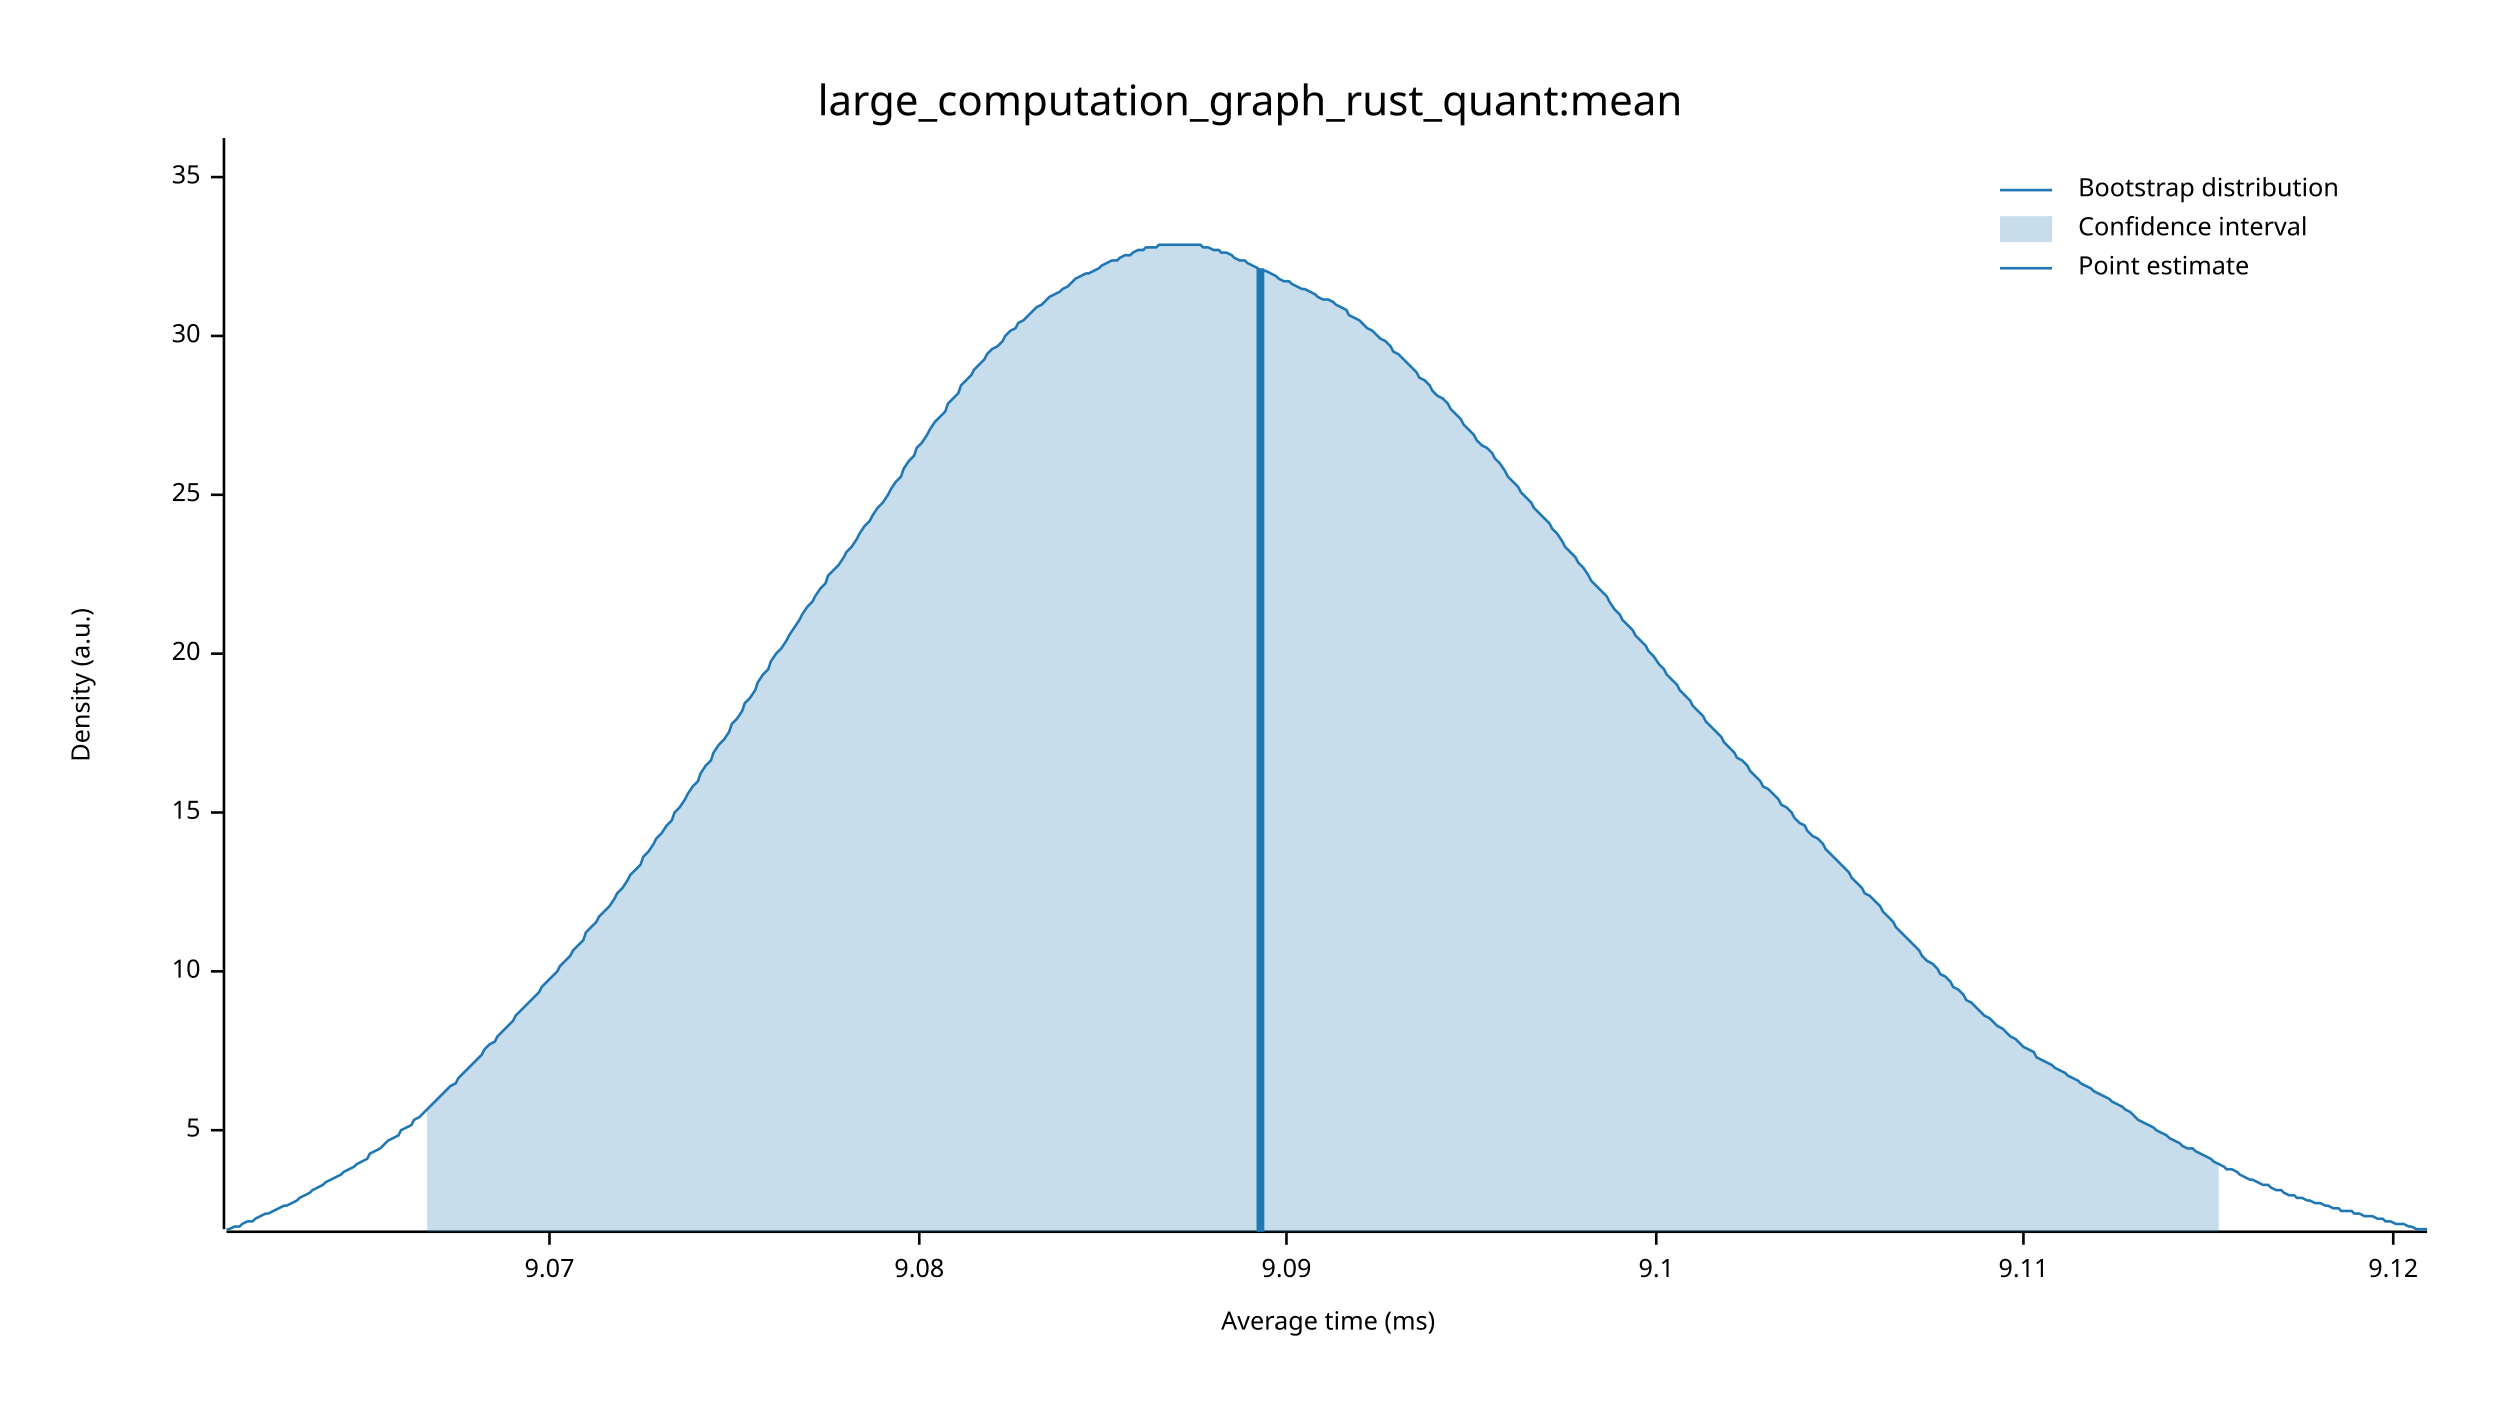
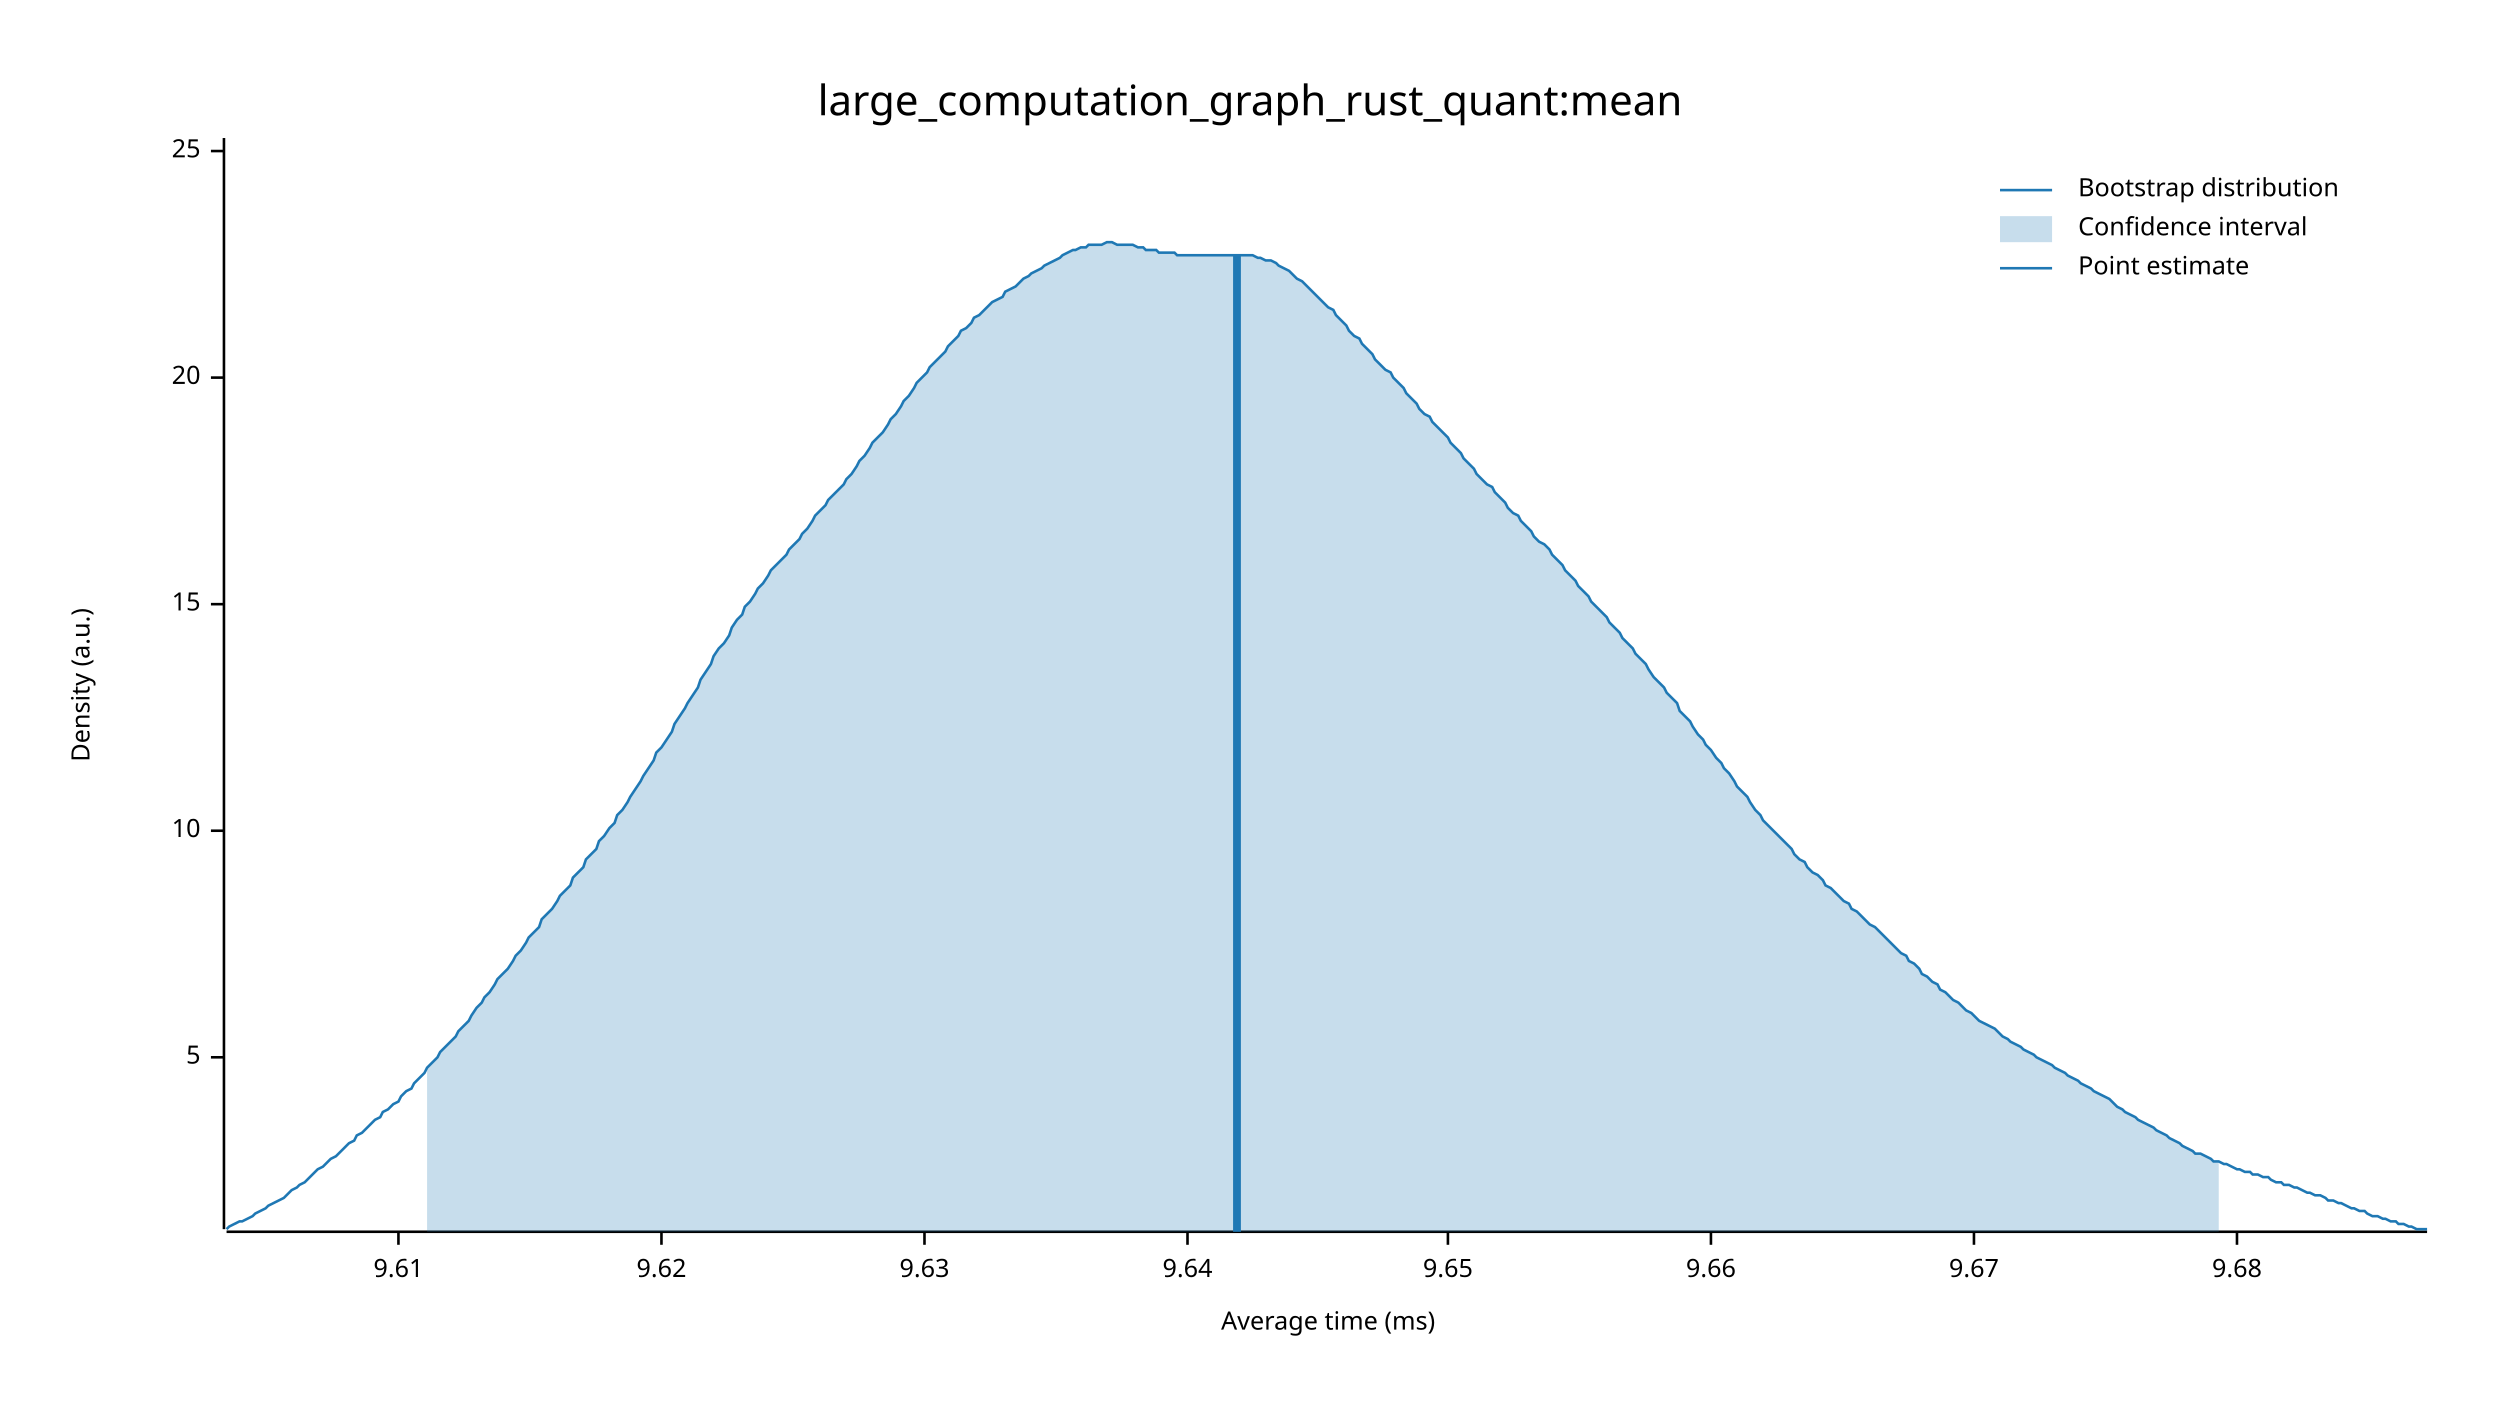
<svg xmlns="http://www.w3.org/2000/svg" width="960" height="540" viewBox="0 0 960 540">
  <text x="480" y="32" dy="0.76em" text-anchor="middle" font-family="sans-serif" font-size="16.129" opacity="1" fill="#000000">
large_computation_graph_rust_quant:mean
</text>
  <text x="27" y="263" dy="0.76em" text-anchor="middle" font-family="sans-serif" font-size="9.677" opacity="1" fill="#000000" transform="rotate(270, 27, 263)">
Density (a.u.)
</text>
  <text x="510" y="513" dy="-0.5ex" text-anchor="middle" font-family="sans-serif" font-size="9.677" opacity="1" fill="#000000">
Average time (ms)
</text>
  <polyline fill="none" opacity="1" stroke="#000000" stroke-width="1" points="86,53 86,472 " />
-   <text x="77" y="434" dy="0.5ex" text-anchor="end" font-family="sans-serif" font-size="9.677" opacity="1" fill="#000000">
+   <text x="77" y="406" dy="0.5ex" text-anchor="end" font-family="sans-serif" font-size="9.677" opacity="1" fill="#000000">
5
</text>
-   <polyline fill="none" opacity="1" stroke="#000000" stroke-width="1" points="81,434 86,434 " />
-   <text x="77" y="373" dy="0.5ex" text-anchor="end" font-family="sans-serif" font-size="9.677" opacity="1" fill="#000000">
+   <polyline fill="none" opacity="1" stroke="#000000" stroke-width="1" points="81,406 86,406 " />
+   <text x="77" y="319" dy="0.5ex" text-anchor="end" font-family="sans-serif" font-size="9.677" opacity="1" fill="#000000">
10
</text>
-   <polyline fill="none" opacity="1" stroke="#000000" stroke-width="1" points="81,373 86,373 " />
-   <text x="77" y="312" dy="0.5ex" text-anchor="end" font-family="sans-serif" font-size="9.677" opacity="1" fill="#000000">
+   <polyline fill="none" opacity="1" stroke="#000000" stroke-width="1" points="81,319 86,319 " />
+   <text x="77" y="232" dy="0.5ex" text-anchor="end" font-family="sans-serif" font-size="9.677" opacity="1" fill="#000000">
15
</text>
-   <polyline fill="none" opacity="1" stroke="#000000" stroke-width="1" points="81,312 86,312 " />
-   <text x="77" y="251" dy="0.5ex" text-anchor="end" font-family="sans-serif" font-size="9.677" opacity="1" fill="#000000">
+   <polyline fill="none" opacity="1" stroke="#000000" stroke-width="1" points="81,232 86,232 " />
+   <text x="77" y="145" dy="0.5ex" text-anchor="end" font-family="sans-serif" font-size="9.677" opacity="1" fill="#000000">
20
</text>
-   <polyline fill="none" opacity="1" stroke="#000000" stroke-width="1" points="81,251 86,251 " />
-   <text x="77" y="190" dy="0.5ex" text-anchor="end" font-family="sans-serif" font-size="9.677" opacity="1" fill="#000000">
+   <polyline fill="none" opacity="1" stroke="#000000" stroke-width="1" points="81,145 86,145 " />
+   <text x="77" y="58" dy="0.5ex" text-anchor="end" font-family="sans-serif" font-size="9.677" opacity="1" fill="#000000">
25
</text>
-   <polyline fill="none" opacity="1" stroke="#000000" stroke-width="1" points="81,190 86,190 " />
-   <text x="77" y="129" dy="0.5ex" text-anchor="end" font-family="sans-serif" font-size="9.677" opacity="1" fill="#000000">
- 30
+   <polyline fill="none" opacity="1" stroke="#000000" stroke-width="1" points="81,58 86,58 " />
+   <polyline fill="none" opacity="1" stroke="#000000" stroke-width="1" points="87,473 932,473 " />
+   <text x="153" y="483" dy="0.76em" text-anchor="middle" font-family="sans-serif" font-size="9.677" opacity="1" fill="#000000">
+ 9.61
</text>
-   <polyline fill="none" opacity="1" stroke="#000000" stroke-width="1" points="81,129 86,129 " />
-   <text x="77" y="68" dy="0.5ex" text-anchor="end" font-family="sans-serif" font-size="9.677" opacity="1" fill="#000000">
- 35
+   <polyline fill="none" opacity="1" stroke="#000000" stroke-width="1" points="153,473 153,478 " />
+   <text x="254" y="483" dy="0.76em" text-anchor="middle" font-family="sans-serif" font-size="9.677" opacity="1" fill="#000000">
+ 9.62
</text>
-   <polyline fill="none" opacity="1" stroke="#000000" stroke-width="1" points="81,68 86,68 " />
-   <polyline fill="none" opacity="1" stroke="#000000" stroke-width="1" points="87,473 932,473 " />
-   <text x="211" y="483" dy="0.76em" text-anchor="middle" font-family="sans-serif" font-size="9.677" opacity="1" fill="#000000">
- 9.07
+   <polyline fill="none" opacity="1" stroke="#000000" stroke-width="1" points="254,473 254,478 " />
+   <text x="355" y="483" dy="0.76em" text-anchor="middle" font-family="sans-serif" font-size="9.677" opacity="1" fill="#000000">
+ 9.63
</text>
-   <polyline fill="none" opacity="1" stroke="#000000" stroke-width="1" points="211,473 211,478 " />
-   <text x="353" y="483" dy="0.76em" text-anchor="middle" font-family="sans-serif" font-size="9.677" opacity="1" fill="#000000">
- 9.08
+   <polyline fill="none" opacity="1" stroke="#000000" stroke-width="1" points="355,473 355,478 " />
+   <text x="456" y="483" dy="0.76em" text-anchor="middle" font-family="sans-serif" font-size="9.677" opacity="1" fill="#000000">
+ 9.64
</text>
-   <polyline fill="none" opacity="1" stroke="#000000" stroke-width="1" points="353,473 353,478 " />
-   <text x="494" y="483" dy="0.76em" text-anchor="middle" font-family="sans-serif" font-size="9.677" opacity="1" fill="#000000">
- 9.09
+   <polyline fill="none" opacity="1" stroke="#000000" stroke-width="1" points="456,473 456,478 " />
+   <text x="556" y="483" dy="0.76em" text-anchor="middle" font-family="sans-serif" font-size="9.677" opacity="1" fill="#000000">
+ 9.65
</text>
-   <polyline fill="none" opacity="1" stroke="#000000" stroke-width="1" points="494,473 494,478 " />
-   <text x="636" y="483" dy="0.76em" text-anchor="middle" font-family="sans-serif" font-size="9.677" opacity="1" fill="#000000">
- 9.1
+   <polyline fill="none" opacity="1" stroke="#000000" stroke-width="1" points="556,473 556,478 " />
+   <text x="657" y="483" dy="0.76em" text-anchor="middle" font-family="sans-serif" font-size="9.677" opacity="1" fill="#000000">
+ 9.66
</text>
-   <polyline fill="none" opacity="1" stroke="#000000" stroke-width="1" points="636,473 636,478 " />
-   <text x="777" y="483" dy="0.76em" text-anchor="middle" font-family="sans-serif" font-size="9.677" opacity="1" fill="#000000">
- 9.11
+   <polyline fill="none" opacity="1" stroke="#000000" stroke-width="1" points="657,473 657,478 " />
+   <text x="758" y="483" dy="0.76em" text-anchor="middle" font-family="sans-serif" font-size="9.677" opacity="1" fill="#000000">
+ 9.67
</text>
-   <polyline fill="none" opacity="1" stroke="#000000" stroke-width="1" points="777,473 777,478 " />
-   <text x="919" y="483" dy="0.76em" text-anchor="middle" font-family="sans-serif" font-size="9.677" opacity="1" fill="#000000">
- 9.12
+   <polyline fill="none" opacity="1" stroke="#000000" stroke-width="1" points="758,473 758,478 " />
+   <text x="859" y="483" dy="0.76em" text-anchor="middle" font-family="sans-serif" font-size="9.677" opacity="1" fill="#000000">
+ 9.68
</text>
-   <polyline fill="none" opacity="1" stroke="#000000" stroke-width="1" points="919,473 919,478 " />
-   <polyline fill="none" opacity="1" stroke="#1F78B4" stroke-width="1" points="87,472 88,472 90,471 92,471 93,470 95,469 97,469 98,468 100,467 102,466 103,466 105,465 107,464 109,463 110,463 112,462 114,461 115,460 117,459 119,458 120,457 122,456 124,455 125,454 127,453 129,452 131,451 132,450 134,449 136,448 137,447 139,446 141,445 142,443 144,442 146,441 147,440 149,438 151,437 153,436 154,434 156,433 158,432 159,430 161,429 163,427 164,426 166,424 168,422 169,421 171,419 173,417 175,416 176,414 178,412 180,410 181,409 183,407 185,405 186,403 188,401 190,400 191,398 193,396 195,394 197,392 198,390 200,388 202,386 203,385 205,383 207,381 208,379 210,377 212,375 214,373 215,371 217,369 219,367 220,365 222,363 224,361 225,358 227,356 229,354 230,352 232,350 234,348 236,345 237,343 239,341 241,338 242,336 244,334 246,332 247,329 249,327 251,324 252,322 254,320 256,317 258,315 259,312 261,310 263,307 264,305 266,302 268,300 269,297 271,294 273,292 274,289 276,286 278,284 280,281 281,278 283,276 285,273 286,270 288,268 290,265 291,262 293,259 295,257 296,254 298,251 300,249 302,246 303,244 305,241 307,238 308,236 310,233 312,231 313,229 315,226 317,224 318,221 320,219 322,217 324,214 325,212 327,210 329,207 330,205 332,202 334,200 335,198 337,195 339,193 341,190 342,188 344,185 346,183 347,180 349,177 351,175 352,172 354,170 356,167 357,165 359,162 361,160 363,158 364,155 366,153 368,151 369,148 371,146 373,144 374,142 376,140 378,138 379,136 381,134 383,133 385,131 386,129 388,127 390,126 391,124 393,123 395,121 396,120 398,118 400,117 401,116 403,114 405,113 407,112 408,111 410,110 412,108 413,107 415,106 417,105 418,105 420,104 422,103 423,102 425,101 427,100 429,100 430,99 432,98 434,98 435,97 437,96 439,96 440,95 442,95 444,95 445,94 447,94 449,94 451,94 452,94 454,94 456,94 457,94 459,94 461,94 462,95 464,95 466,96 468,96 469,97 471,97 473,98 474,99 476,100 478,100 479,101 481,102 483,103 484,104 486,104 488,105 490,106 491,107 493,108 495,108 496,109 498,110 500,111 501,111 503,112 505,113 506,114 508,115 510,115 512,116 513,117 515,118 517,119 518,121 520,122 522,123 523,124 525,126 527,127 528,128 530,130 532,131 534,133 535,135 537,136 539,138 540,139 542,141 544,143 545,145 547,146 549,148 550,150 552,152 554,153 556,155 557,157 559,159 561,161 562,163 564,165 566,167 567,169 569,171 571,172 573,174 574,176 576,178 578,181 579,183 581,185 583,187 584,189 586,191 588,193 589,195 591,197 593,199 595,201 596,203 598,205 600,208 601,210 603,212 605,214 606,216 608,218 610,221 611,223 613,225 615,227 617,229 618,231 620,234 622,236 623,238 625,240 627,242 628,244 630,246 632,248 633,250 635,252 637,255 639,257 640,259 642,261 644,263 645,265 647,267 649,269 650,271 652,273 654,275 655,277 657,279 659,281 661,283 662,285 664,287 666,289 667,291 669,292 671,294 672,296 674,298 676,300 677,302 679,303 681,305 683,307 684,309 686,310 688,312 689,314 691,316 693,317 694,319 696,321 698,322 700,324 701,326 703,328 705,330 706,331 708,333 710,335 711,337 713,339 715,341 716,343 718,344 720,346 722,348 723,350 725,352 727,354 728,356 730,358 732,360 733,361 735,363 737,365 738,367 740,369 742,370 744,372 745,374 747,375 749,377 750,379 752,380 754,382 755,384 757,385 759,387 760,388 762,390 764,391 766,393 767,394 769,395 771,397 772,398 774,399 776,401 777,402 779,403 781,404 782,406 784,407 786,408 788,409 789,410 791,411 793,412 794,413 796,414 798,415 799,416 801,417 803,418 804,419 806,420 808,421 810,422 811,423 813,424 815,425 816,426 818,427 820,429 821,430 823,431 825,432 827,433 828,434 830,435 832,436 833,437 835,438 837,439 838,440 840,441 842,441 843,442 845,443 847,444 849,445 850,446 852,447 854,448 855,449 857,449 859,450 860,451 862,452 864,453 865,453 867,454 869,455 871,455 872,456 874,457 876,457 877,458 879,459 881,459 882,460 884,460 886,461 887,461 889,462 891,462 893,463 894,463 896,464 898,464 899,465 901,465 903,465 904,466 906,466 908,467 909,467 911,467 913,468 915,468 916,469 918,469 920,470 921,470 923,470 925,471 926,471 928,472 930,472 932,472 " />
-   <polygon opacity="0.25" fill="#1F78B4" points="164,426 166,424 168,422 169,421 171,419 173,417 175,416 176,414 178,412 180,410 181,409 183,407 185,405 186,403 188,401 190,400 191,398 193,396 195,394 197,392 198,390 200,388 202,386 203,385 205,383 207,381 208,379 210,377 212,375 214,373 215,371 217,369 219,367 220,365 222,363 224,361 225,358 227,356 229,354 230,352 232,350 234,348 236,345 237,343 239,341 241,338 242,336 244,334 246,332 247,329 249,327 251,324 252,322 254,320 256,317 258,315 259,312 261,310 263,307 264,305 266,302 268,300 269,297 271,294 273,292 274,289 276,286 278,284 280,281 281,278 283,276 285,273 286,270 288,268 290,265 291,262 293,259 295,257 296,254 298,251 300,249 302,246 303,244 305,241 307,238 308,236 310,233 312,231 313,229 315,226 317,224 318,221 320,219 322,217 324,214 325,212 327,210 329,207 330,205 332,202 334,200 335,198 337,195 339,193 341,190 342,188 344,185 346,183 347,180 349,177 351,175 352,172 354,170 356,167 357,165 359,162 361,160 363,158 364,155 366,153 368,151 369,148 371,146 373,144 374,142 376,140 378,138 379,136 381,134 383,133 385,131 386,129 388,127 390,126 391,124 393,123 395,121 396,120 398,118 400,117 401,116 403,114 405,113 407,112 408,111 410,110 412,108 413,107 415,106 417,105 418,105 420,104 422,103 423,102 425,101 427,100 429,100 430,99 432,98 434,98 435,97 437,96 439,96 440,95 442,95 444,95 445,94 447,94 449,94 451,94 452,94 454,94 456,94 457,94 459,94 461,94 462,95 464,95 466,96 468,96 469,97 471,97 473,98 474,99 476,100 478,100 479,101 481,102 483,103 484,104 486,104 488,105 490,106 491,107 493,108 495,108 496,109 498,110 500,111 501,111 503,112 505,113 506,114 508,115 510,115 512,116 513,117 515,118 517,119 518,121 520,122 522,123 523,124 525,126 527,127 528,128 530,130 532,131 534,133 535,135 537,136 539,138 540,139 542,141 544,143 545,145 547,146 549,148 550,150 552,152 554,153 556,155 557,157 559,159 561,161 562,163 564,165 566,167 567,169 569,171 571,172 573,174 574,176 576,178 578,181 579,183 581,185 583,187 584,189 586,191 588,193 589,195 591,197 593,199 595,201 596,203 598,205 600,208 601,210 603,212 605,214 606,216 608,218 610,221 611,223 613,225 615,227 617,229 618,231 620,234 622,236 623,238 625,240 627,242 628,244 630,246 632,248 633,250 635,252 637,255 639,257 640,259 642,261 644,263 645,265 647,267 649,269 650,271 652,273 654,275 655,277 657,279 659,281 661,283 662,285 664,287 666,289 667,291 669,292 671,294 672,296 674,298 676,300 677,302 679,303 681,305 683,307 684,309 686,310 688,312 689,314 691,316 693,317 694,319 696,321 698,322 700,324 701,326 703,328 705,330 706,331 708,333 710,335 711,337 713,339 715,341 716,343 718,344 720,346 722,348 723,350 725,352 727,354 728,356 730,358 732,360 733,361 735,363 737,365 738,367 740,369 742,370 744,372 745,374 747,375 749,377 750,379 752,380 754,382 755,384 757,385 759,387 760,388 762,390 764,391 766,393 767,394 769,395 771,397 772,398 774,399 776,401 777,402 779,403 781,404 782,406 784,407 786,408 788,409 789,410 791,411 793,412 794,413 796,414 798,415 799,416 801,417 803,418 804,419 806,420 808,421 810,422 811,423 813,424 815,425 816,426 818,427 820,429 821,430 823,431 825,432 827,433 828,434 830,435 832,436 833,437 835,438 837,439 838,440 840,441 842,441 843,442 845,443 847,444 849,445 850,446 852,447 852,473 164,473 " />
-   <polyline fill="none" opacity="1" stroke="#1F78B4" stroke-width="3" points="484,473 484,103 " />
+   <polyline fill="none" opacity="1" stroke="#000000" stroke-width="1" points="859,473 859,478 " />
+   <polyline fill="none" opacity="1" stroke="#1F78B4" stroke-width="1" points="87,472 88,471 90,470 92,469 93,469 95,468 97,467 98,466 100,465 102,464 103,463 105,462 107,461 109,460 110,459 112,457 114,456 115,455 117,454 119,452 120,451 122,449 124,448 125,447 127,445 129,444 131,442 132,441 134,439 136,438 137,436 139,435 141,433 142,432 144,430 146,429 147,427 149,426 151,424 153,423 154,421 156,419 158,418 159,416 161,414 163,412 164,410 166,408 168,406 169,404 171,402 173,400 175,398 176,396 178,394 180,392 181,390 183,387 185,385 186,383 188,381 190,378 191,376 193,374 195,372 197,369 198,367 200,365 202,362 203,360 205,358 207,356 208,353 210,351 212,349 214,346 215,344 217,342 219,340 220,337 222,335 224,333 225,330 227,328 229,326 230,323 232,321 234,318 236,316 237,313 239,311 241,308 242,306 244,303 246,300 247,298 249,295 251,292 252,289 254,287 256,284 258,281 259,278 261,275 263,272 264,270 266,267 268,264 269,261 271,258 273,255 274,252 276,249 278,247 280,244 281,241 283,238 285,236 286,233 288,231 290,228 291,226 293,224 295,221 296,219 298,217 300,215 302,213 303,211 305,209 307,207 308,205 310,203 312,200 313,198 315,196 317,194 318,192 320,190 322,188 324,186 325,184 327,182 329,179 330,177 332,175 334,172 335,170 337,168 339,166 341,163 342,161 344,159 346,156 347,154 349,152 351,149 352,147 354,145 356,143 357,141 359,139 361,137 363,135 364,133 366,131 368,129 369,127 371,126 373,124 374,122 376,121 378,119 379,118 381,116 383,115 385,114 386,112 388,111 390,110 391,109 393,107 395,106 396,105 398,104 400,103 401,102 403,101 405,100 407,99 408,98 410,97 412,96 413,96 415,95 417,95 418,94 420,94 422,94 423,94 425,93 427,93 429,94 430,94 432,94 434,94 435,94 437,95 439,95 440,96 442,96 444,96 445,97 447,97 449,97 451,97 452,98 454,98 456,98 457,98 459,98 461,98 462,98 464,98 466,98 468,98 469,98 471,98 473,98 474,98 476,98 478,98 479,98 481,98 483,99 484,99 486,100 488,100 490,101 491,102 493,103 495,104 496,105 498,107 500,108 501,109 503,111 505,113 506,114 508,116 510,118 512,119 513,121 515,123 517,125 518,127 520,129 522,130 523,132 525,134 527,136 528,138 530,140 532,142 534,143 535,145 537,147 539,149 540,151 542,153 544,155 545,157 547,159 549,160 550,162 552,164 554,166 556,168 557,170 559,172 561,174 562,176 564,178 566,180 567,182 569,184 571,186 573,187 574,189 576,191 578,193 579,195 581,197 583,198 584,200 586,202 588,204 589,206 591,208 593,209 595,211 596,213 598,215 600,217 601,219 603,221 605,223 606,225 608,227 610,229 611,231 613,233 615,235 617,237 618,239 620,241 622,243 623,245 625,247 627,249 628,251 630,253 632,255 633,257 635,260 637,262 639,264 640,266 642,268 644,270 645,273 647,275 649,277 650,279 652,282 654,284 655,286 657,288 659,291 661,293 662,295 664,297 666,300 667,302 669,304 671,306 672,308 674,311 676,313 677,315 679,317 681,319 683,321 684,322 686,324 688,326 689,328 691,330 693,331 694,333 696,335 698,336 700,338 701,340 703,341 705,343 706,344 708,346 710,347 711,349 713,350 715,352 716,353 718,355 720,356 722,358 723,359 725,361 727,363 728,364 730,366 732,367 733,369 735,370 737,372 738,374 740,375 742,377 744,378 745,380 747,381 749,383 750,384 752,385 754,387 755,388 757,389 759,391 760,392 762,393 764,394 766,395 767,396 769,398 771,399 772,400 774,401 776,402 777,403 779,404 781,405 782,406 784,407 786,408 788,409 789,410 791,411 793,412 794,413 796,414 798,415 799,416 801,417 803,418 804,419 806,420 808,421 810,422 811,423 813,425 815,426 816,427 818,428 820,429 821,430 823,431 825,432 827,433 828,434 830,435 832,436 833,437 835,438 837,439 838,440 840,441 842,442 843,443 845,443 847,444 849,445 850,446 852,446 854,447 855,447 857,448 859,449 860,449 862,450 864,450 865,451 867,451 869,452 871,452 872,453 874,454 876,454 877,455 879,455 881,456 882,456 884,457 886,458 887,458 889,459 891,459 893,460 894,461 896,461 898,462 899,462 901,463 903,464 904,464 906,465 908,465 909,466 911,467 913,467 915,468 916,468 918,469 920,469 921,470 923,470 925,471 926,471 928,472 930,472 932,472 " />
+   <polygon opacity="0.25" fill="#1F78B4" points="164,410 166,408 168,406 169,404 171,402 173,400 175,398 176,396 178,394 180,392 181,390 183,387 185,385 186,383 188,381 190,378 191,376 193,374 195,372 197,369 198,367 200,365 202,362 203,360 205,358 207,356 208,353 210,351 212,349 214,346 215,344 217,342 219,340 220,337 222,335 224,333 225,330 227,328 229,326 230,323 232,321 234,318 236,316 237,313 239,311 241,308 242,306 244,303 246,300 247,298 249,295 251,292 252,289 254,287 256,284 258,281 259,278 261,275 263,272 264,270 266,267 268,264 269,261 271,258 273,255 274,252 276,249 278,247 280,244 281,241 283,238 285,236 286,233 288,231 290,228 291,226 293,224 295,221 296,219 298,217 300,215 302,213 303,211 305,209 307,207 308,205 310,203 312,200 313,198 315,196 317,194 318,192 320,190 322,188 324,186 325,184 327,182 329,179 330,177 332,175 334,172 335,170 337,168 339,166 341,163 342,161 344,159 346,156 347,154 349,152 351,149 352,147 354,145 356,143 357,141 359,139 361,137 363,135 364,133 366,131 368,129 369,127 371,126 373,124 374,122 376,121 378,119 379,118 381,116 383,115 385,114 386,112 388,111 390,110 391,109 393,107 395,106 396,105 398,104 400,103 401,102 403,101 405,100 407,99 408,98 410,97 412,96 413,96 415,95 417,95 418,94 420,94 422,94 423,94 425,93 427,93 429,94 430,94 432,94 434,94 435,94 437,95 439,95 440,96 442,96 444,96 445,97 447,97 449,97 451,97 452,98 454,98 456,98 457,98 459,98 461,98 462,98 464,98 466,98 468,98 469,98 471,98 473,98 474,98 476,98 478,98 479,98 481,98 483,99 484,99 486,100 488,100 490,101 491,102 493,103 495,104 496,105 498,107 500,108 501,109 503,111 505,113 506,114 508,116 510,118 512,119 513,121 515,123 517,125 518,127 520,129 522,130 523,132 525,134 527,136 528,138 530,140 532,142 534,143 535,145 537,147 539,149 540,151 542,153 544,155 545,157 547,159 549,160 550,162 552,164 554,166 556,168 557,170 559,172 561,174 562,176 564,178 566,180 567,182 569,184 571,186 573,187 574,189 576,191 578,193 579,195 581,197 583,198 584,200 586,202 588,204 589,206 591,208 593,209 595,211 596,213 598,215 600,217 601,219 603,221 605,223 606,225 608,227 610,229 611,231 613,233 615,235 617,237 618,239 620,241 622,243 623,245 625,247 627,249 628,251 630,253 632,255 633,257 635,260 637,262 639,264 640,266 642,268 644,270 645,273 647,275 649,277 650,279 652,282 654,284 655,286 657,288 659,291 661,293 662,295 664,297 666,300 667,302 669,304 671,306 672,308 674,311 676,313 677,315 679,317 681,319 683,321 684,322 686,324 688,326 689,328 691,330 693,331 694,333 696,335 698,336 700,338 701,340 703,341 705,343 706,344 708,346 710,347 711,349 713,350 715,352 716,353 718,355 720,356 722,358 723,359 725,361 727,363 728,364 730,366 732,367 733,369 735,370 737,372 738,374 740,375 742,377 744,378 745,380 747,381 749,383 750,384 752,385 754,387 755,388 757,389 759,391 760,392 762,393 764,394 766,395 767,396 769,398 771,399 772,400 774,401 776,402 777,403 779,404 781,405 782,406 784,407 786,408 788,409 789,410 791,411 793,412 794,413 796,414 798,415 799,416 801,417 803,418 804,419 806,420 808,421 810,422 811,423 813,425 815,426 816,427 818,428 820,429 821,430 823,431 825,432 827,433 828,434 830,435 832,436 833,437 835,438 837,439 838,440 840,441 842,442 843,443 845,443 847,444 849,445 850,446 852,446 852,473 164,473 " />
+   <polyline fill="none" opacity="1" stroke="#1F78B4" stroke-width="3" points="475,473 475,98 " />
  <text x="798" y="68" dy="0.76em" text-anchor="start" font-family="sans-serif" font-size="9.677" opacity="1" fill="#000000">
Bootstrap distribution
</text>
  <text x="798" y="83" dy="0.76em" text-anchor="start" font-family="sans-serif" font-size="9.677" opacity="1" fill="#000000">
Confidence interval
</text>
  <text x="798" y="98" dy="0.76em" text-anchor="start" font-family="sans-serif" font-size="9.677" opacity="1" fill="#000000">
Point estimate
</text>
  <polyline fill="none" opacity="1" stroke="#1F78B4" stroke-width="1" points="768,73 788,73 " />
  <rect x="768" y="83" width="20" height="10" opacity="0.25" fill="#1F78B4" stroke="none" />
  <polyline fill="none" opacity="1" stroke="#1F78B4" stroke-width="1" points="768,103 788,103 " />
</svg>
